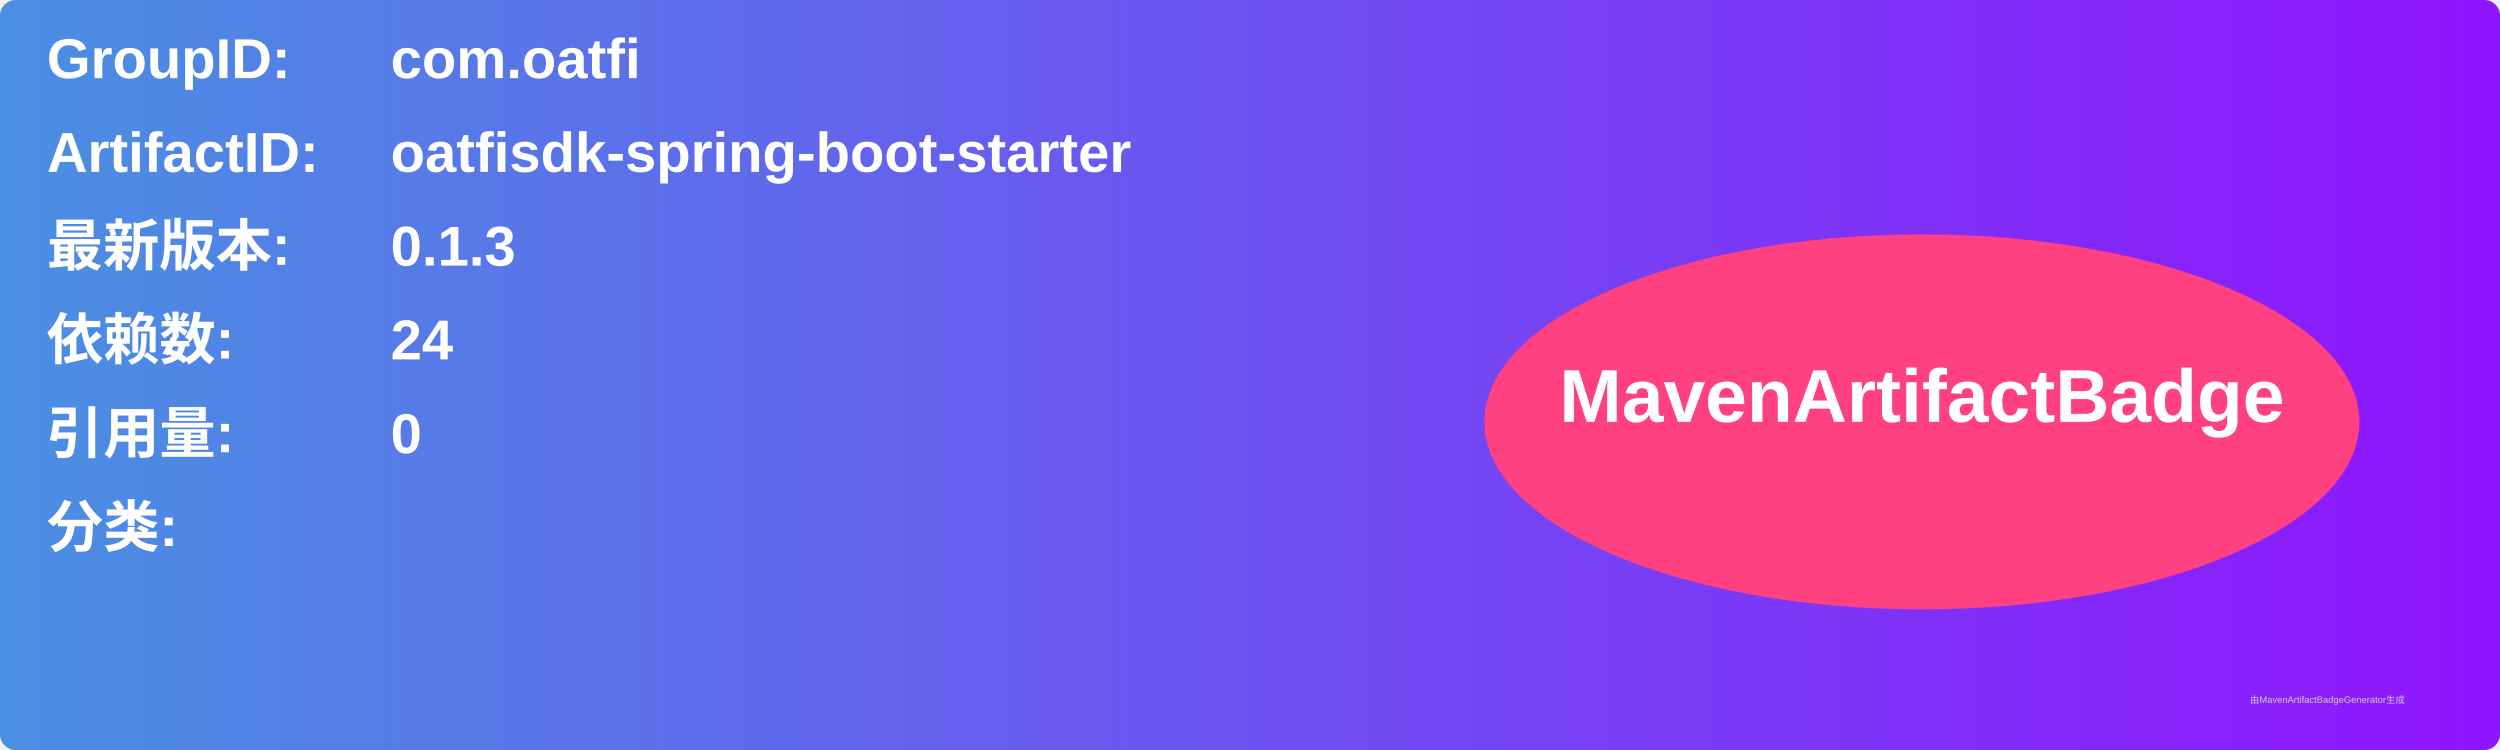
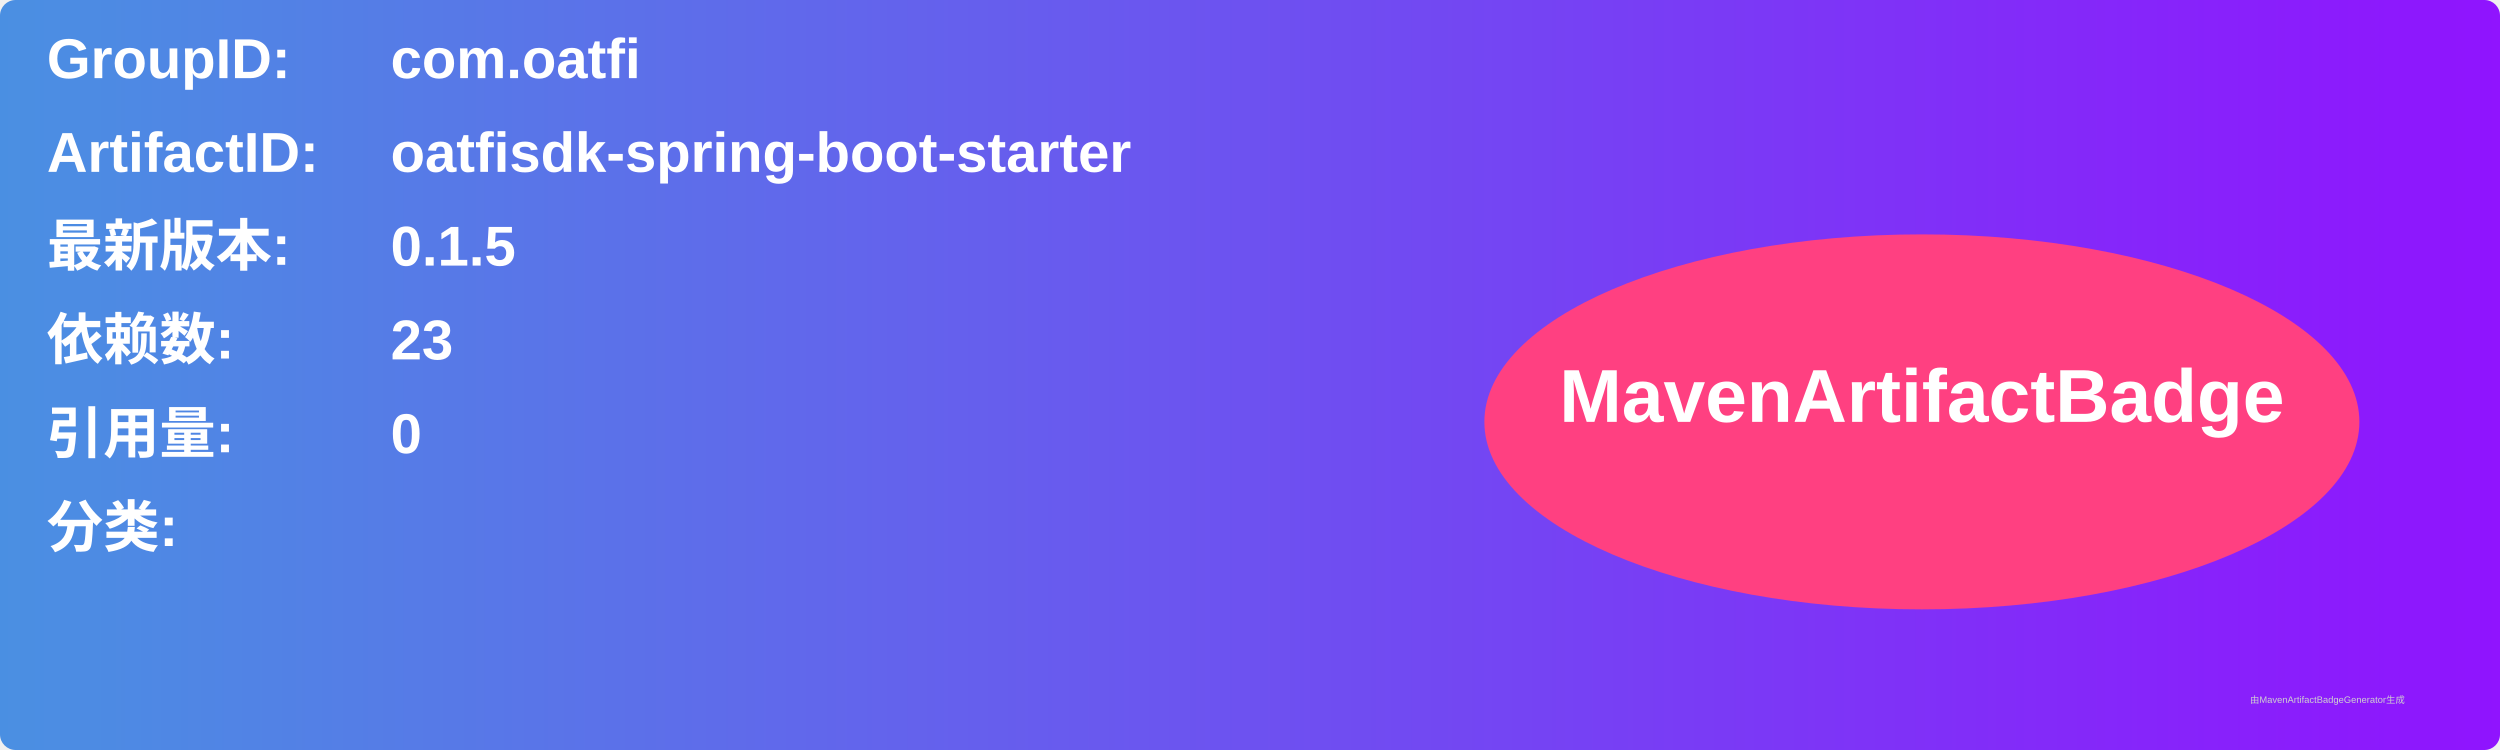
<svg xmlns="http://www.w3.org/2000/svg" width="800" height="240" viewBox="0 0 800 240">
  <linearGradient id="grad" x1="0%" y1="0%" x2="100%" y2="0%">
    <stop offset="0%" stop-color="#4a90e2" />
    <stop offset="100%" stop-color="#9013fe" />
  </linearGradient>
  <rect width="100%" height="100%" rx="5" ry="5" fill="url(#grad)" />
  <g transform="translate(15, 15)">
    <text x="0" y="10" font-family="Arial" font-size="18" fill="white" font-weight="bold" width="260">GroupID:</text>
    <text x="110" y="10" font-family="Arial" font-size="18" fill="white" font-weight="bold" width="460">com.oatfi</text>
    <text x="0" y="40" font-family="Arial" font-size="18" fill="white" font-weight="bold" width="260">ArtifactID:</text>
    <text x="110" y="40" font-family="Arial" font-size="18" fill="white" font-weight="bold" width="460">oatfisdk-spring-boot-starter</text>
    <text x="0" y="70" font-family="Arial" font-size="18" fill="white" font-weight="bold">最新版本:</text>
    <text x="110" y="70" font-family="Arial" font-size="18" fill="white" font-weight="bold">
-       <tspan font-weight="bold">0.1.3</tspan>
+       <tspan font-weight="bold">0.1.5</tspan>
    </text>
    <text x="0" y="100" font-family="Arial" font-size="18" fill="white" font-weight="bold">依赖数: </text>
    <text x="110" y="100" font-family="Arial" font-size="18" fill="white">
-       <tspan font-weight="bold">24</tspan>
+       <tspan font-weight="bold">23</tspan>
    </text>
    <text x="0" y="130" font-family="Arial" font-size="18" fill="white" font-weight="bold">引用量: </text>
    <text x="110" y="130" font-family="Arial" font-size="18" fill="white">
      <tspan font-weight="bold">0</tspan>
    </text>
    <text x="0" y="160" font-family="Arial" font-size="18" fill="white" font-weight="bold">分类:</text>
    <text x="10" y="190" font-family="Arial" font-size="10" fill="white">
      <tspan font-weight="bold" />
    </text>
    <ellipse cx="600" cy="120" rx="140" ry="60" fill="#ff4081" />
    <text x="600" y="120" text-anchor="middle" font-family="Arial" font-size="24" fill="white" font-weight="bold">MavenArtifactBadge</text>
  </g>
  <text x="720" y="225" font-family="Arial" font-size="3" fill="#d0d0d0">由MavenArtifactBadgeGenerator生成</text>
</svg>
